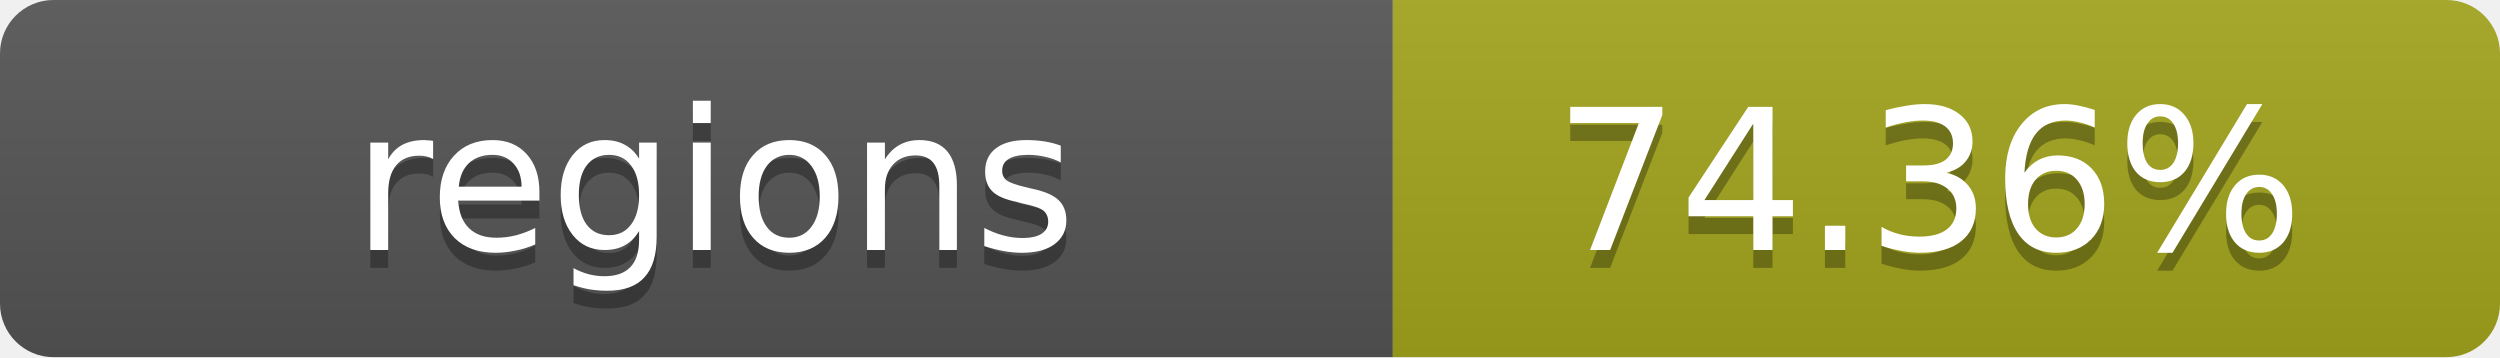
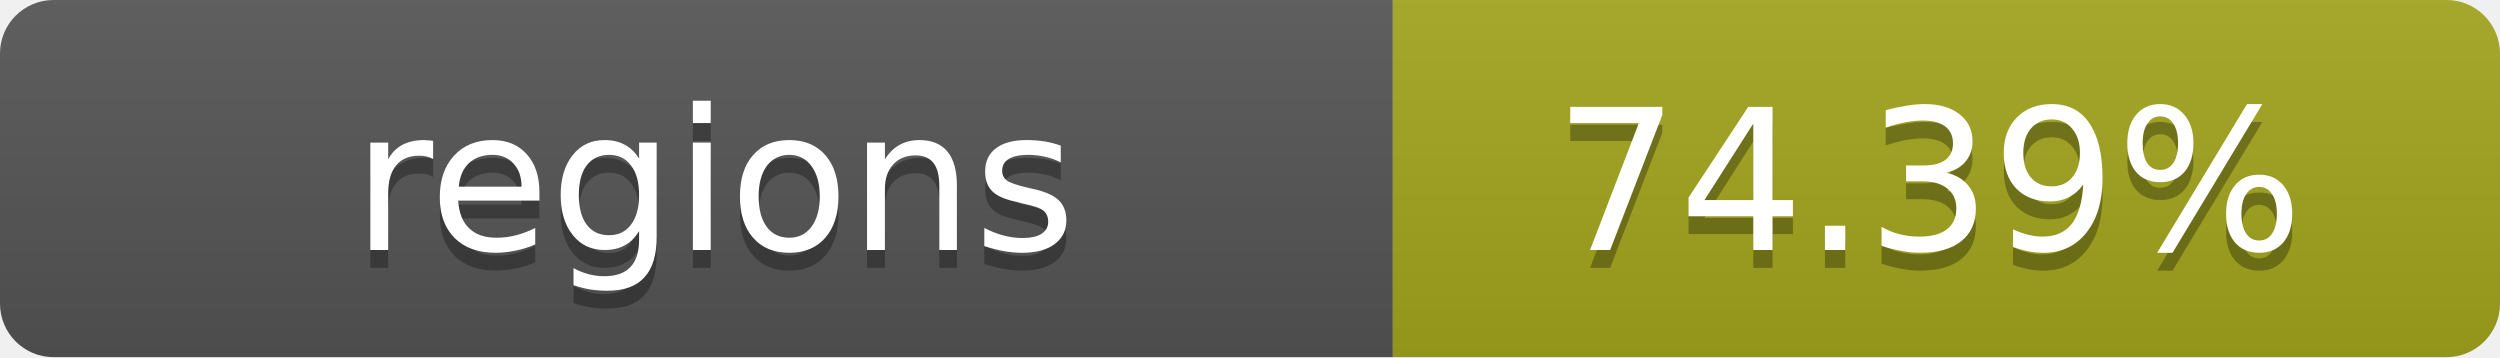
- <svg xmlns="http://www.w3.org/2000/svg" width="140" height="20" role="img" aria-label="regions: 74.36%">
+ <svg xmlns="http://www.w3.org/2000/svg" width="140" height="20" role="img" aria-label="regions: 74.39%">
  <linearGradient id="s" x2="0" y2="100%">
    <stop offset="0" stop-color="#bbb" stop-opacity=".1" />
    <stop offset="1" stop-opacity=".1" />
  </linearGradient>
  <clipPath id="r">
    <rect width="140" height="20" rx="3" fill="#fff" />
  </clipPath>
  <g clip-path="url(#r)">
    <rect width="78" height="20" fill="#555" />
    <rect x="78" width="62" height="20" fill="#a4a61d" />
    <rect width="140" height="20" fill="url(#s)" />
  </g>
  <g fill="#fff" text-anchor="middle" font-family="Verdana,Geneva,DejaVu Sans,sans-serif" text-rendering="geometricPrecision" font-size="11">
    <text x="40" y="15" fill="#010101" fill-opacity=".3">regions</text>
    <text x="40" y="14">regions</text>
-     <text x="108" y="15" fill="#010101" fill-opacity=".3">74.36%</text>
-     <text x="108" y="14">74.36%</text>
+     <text x="108" y="15" fill="#010101" fill-opacity=".3">74.39%</text>
+     <text x="108" y="14">74.39%</text>
  </g>
</svg>
